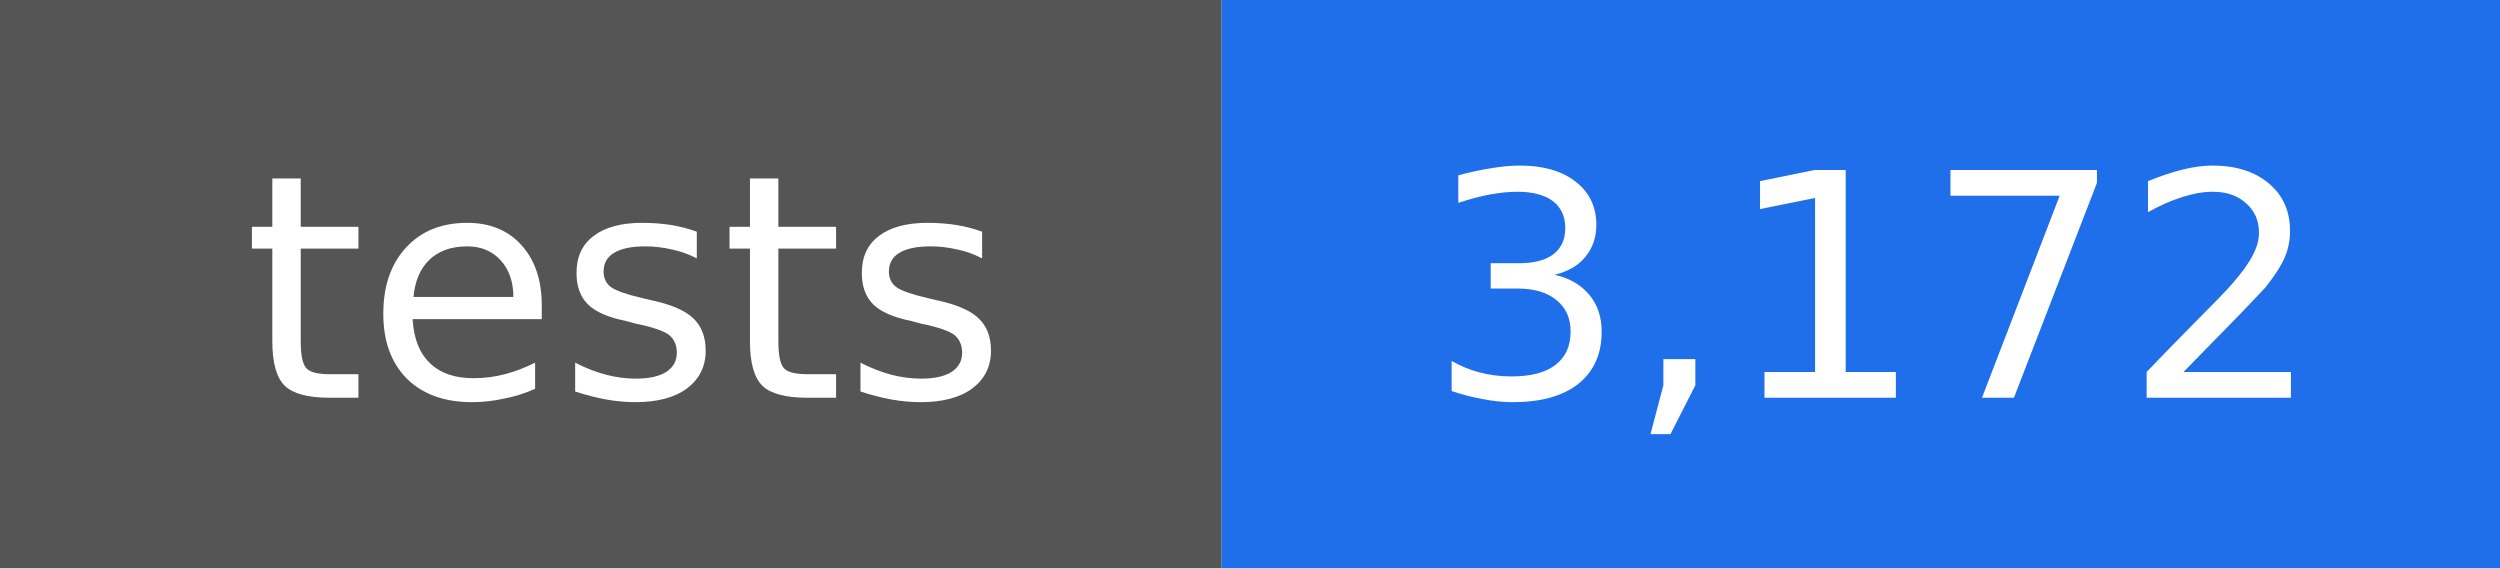
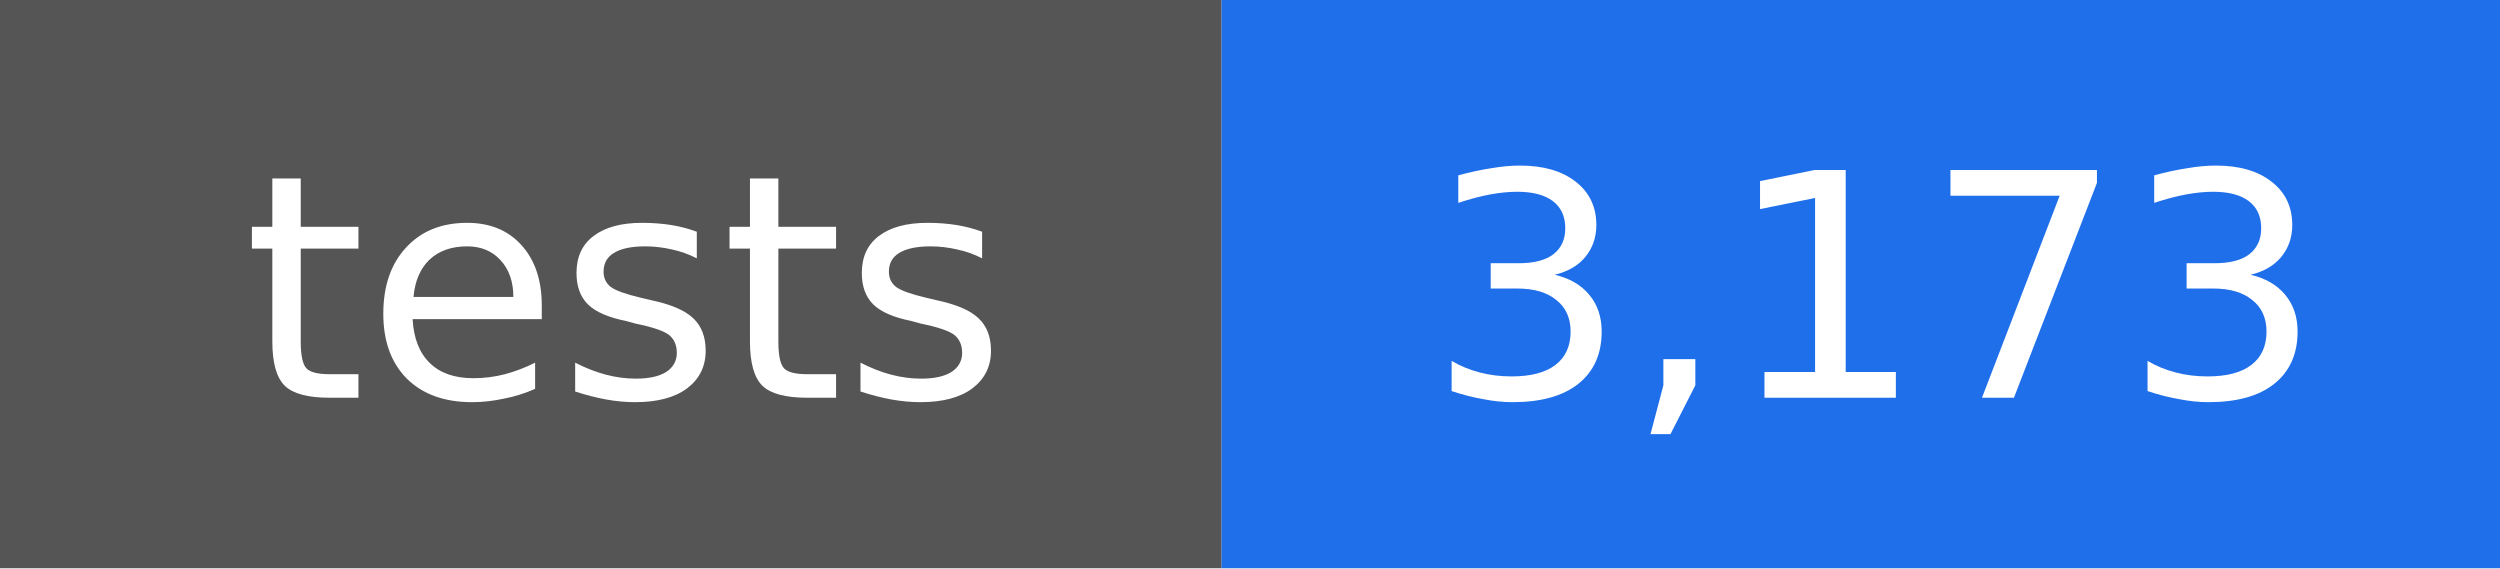
- <svg xmlns="http://www.w3.org/2000/svg" width="88" height="20" viewBox="0 0 88 20" role="img" aria-label="tests: 3,172">
+ <svg xmlns="http://www.w3.org/2000/svg" width="88" height="20" viewBox="0 0 88 20" role="img" aria-label="tests: 3,173">
  <rect width="43" height="20" fill="#555555" />
  <rect x="43" width="45" height="20" fill="#1f6feb" />
  <g fill="#ffffff" text-anchor="middle" font-family="DejaVu Sans, Verdana, sans-serif" font-size="11">
    <text x="22" y="14">tests</text>
-     <text x="66" y="14">3,172</text>
+     <text x="66" y="14">3,173</text>
  </g>
</svg>
